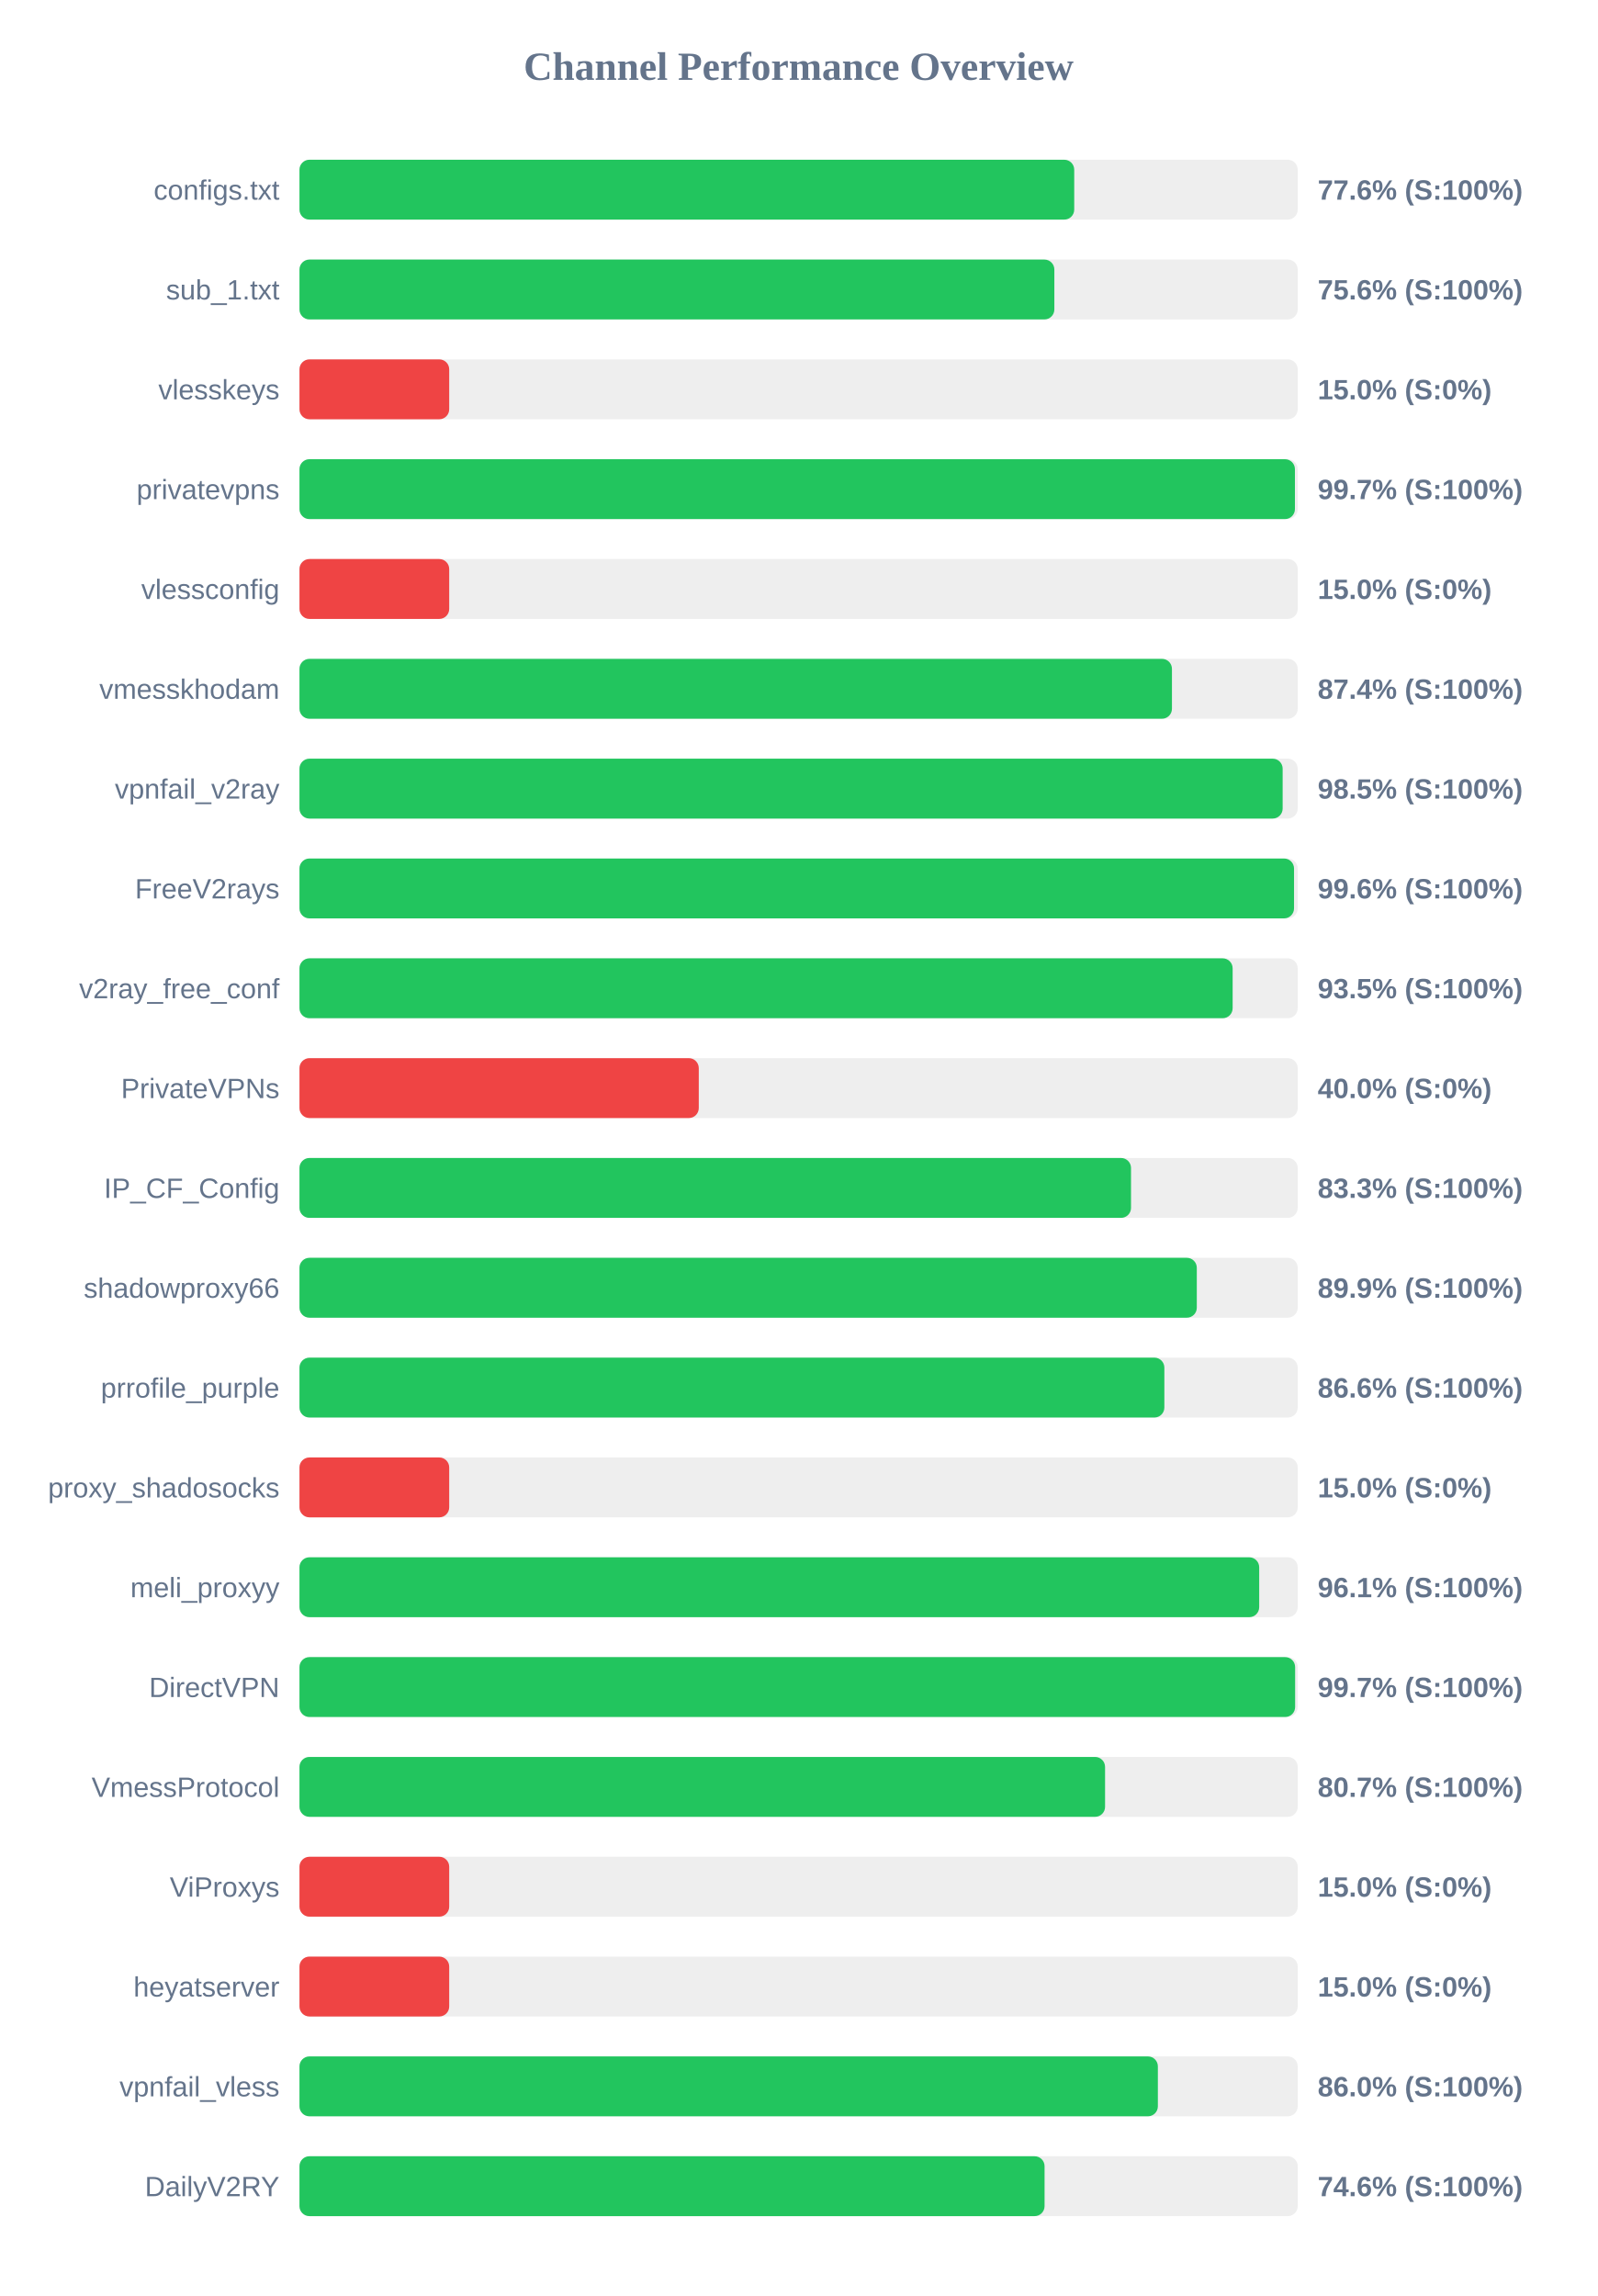
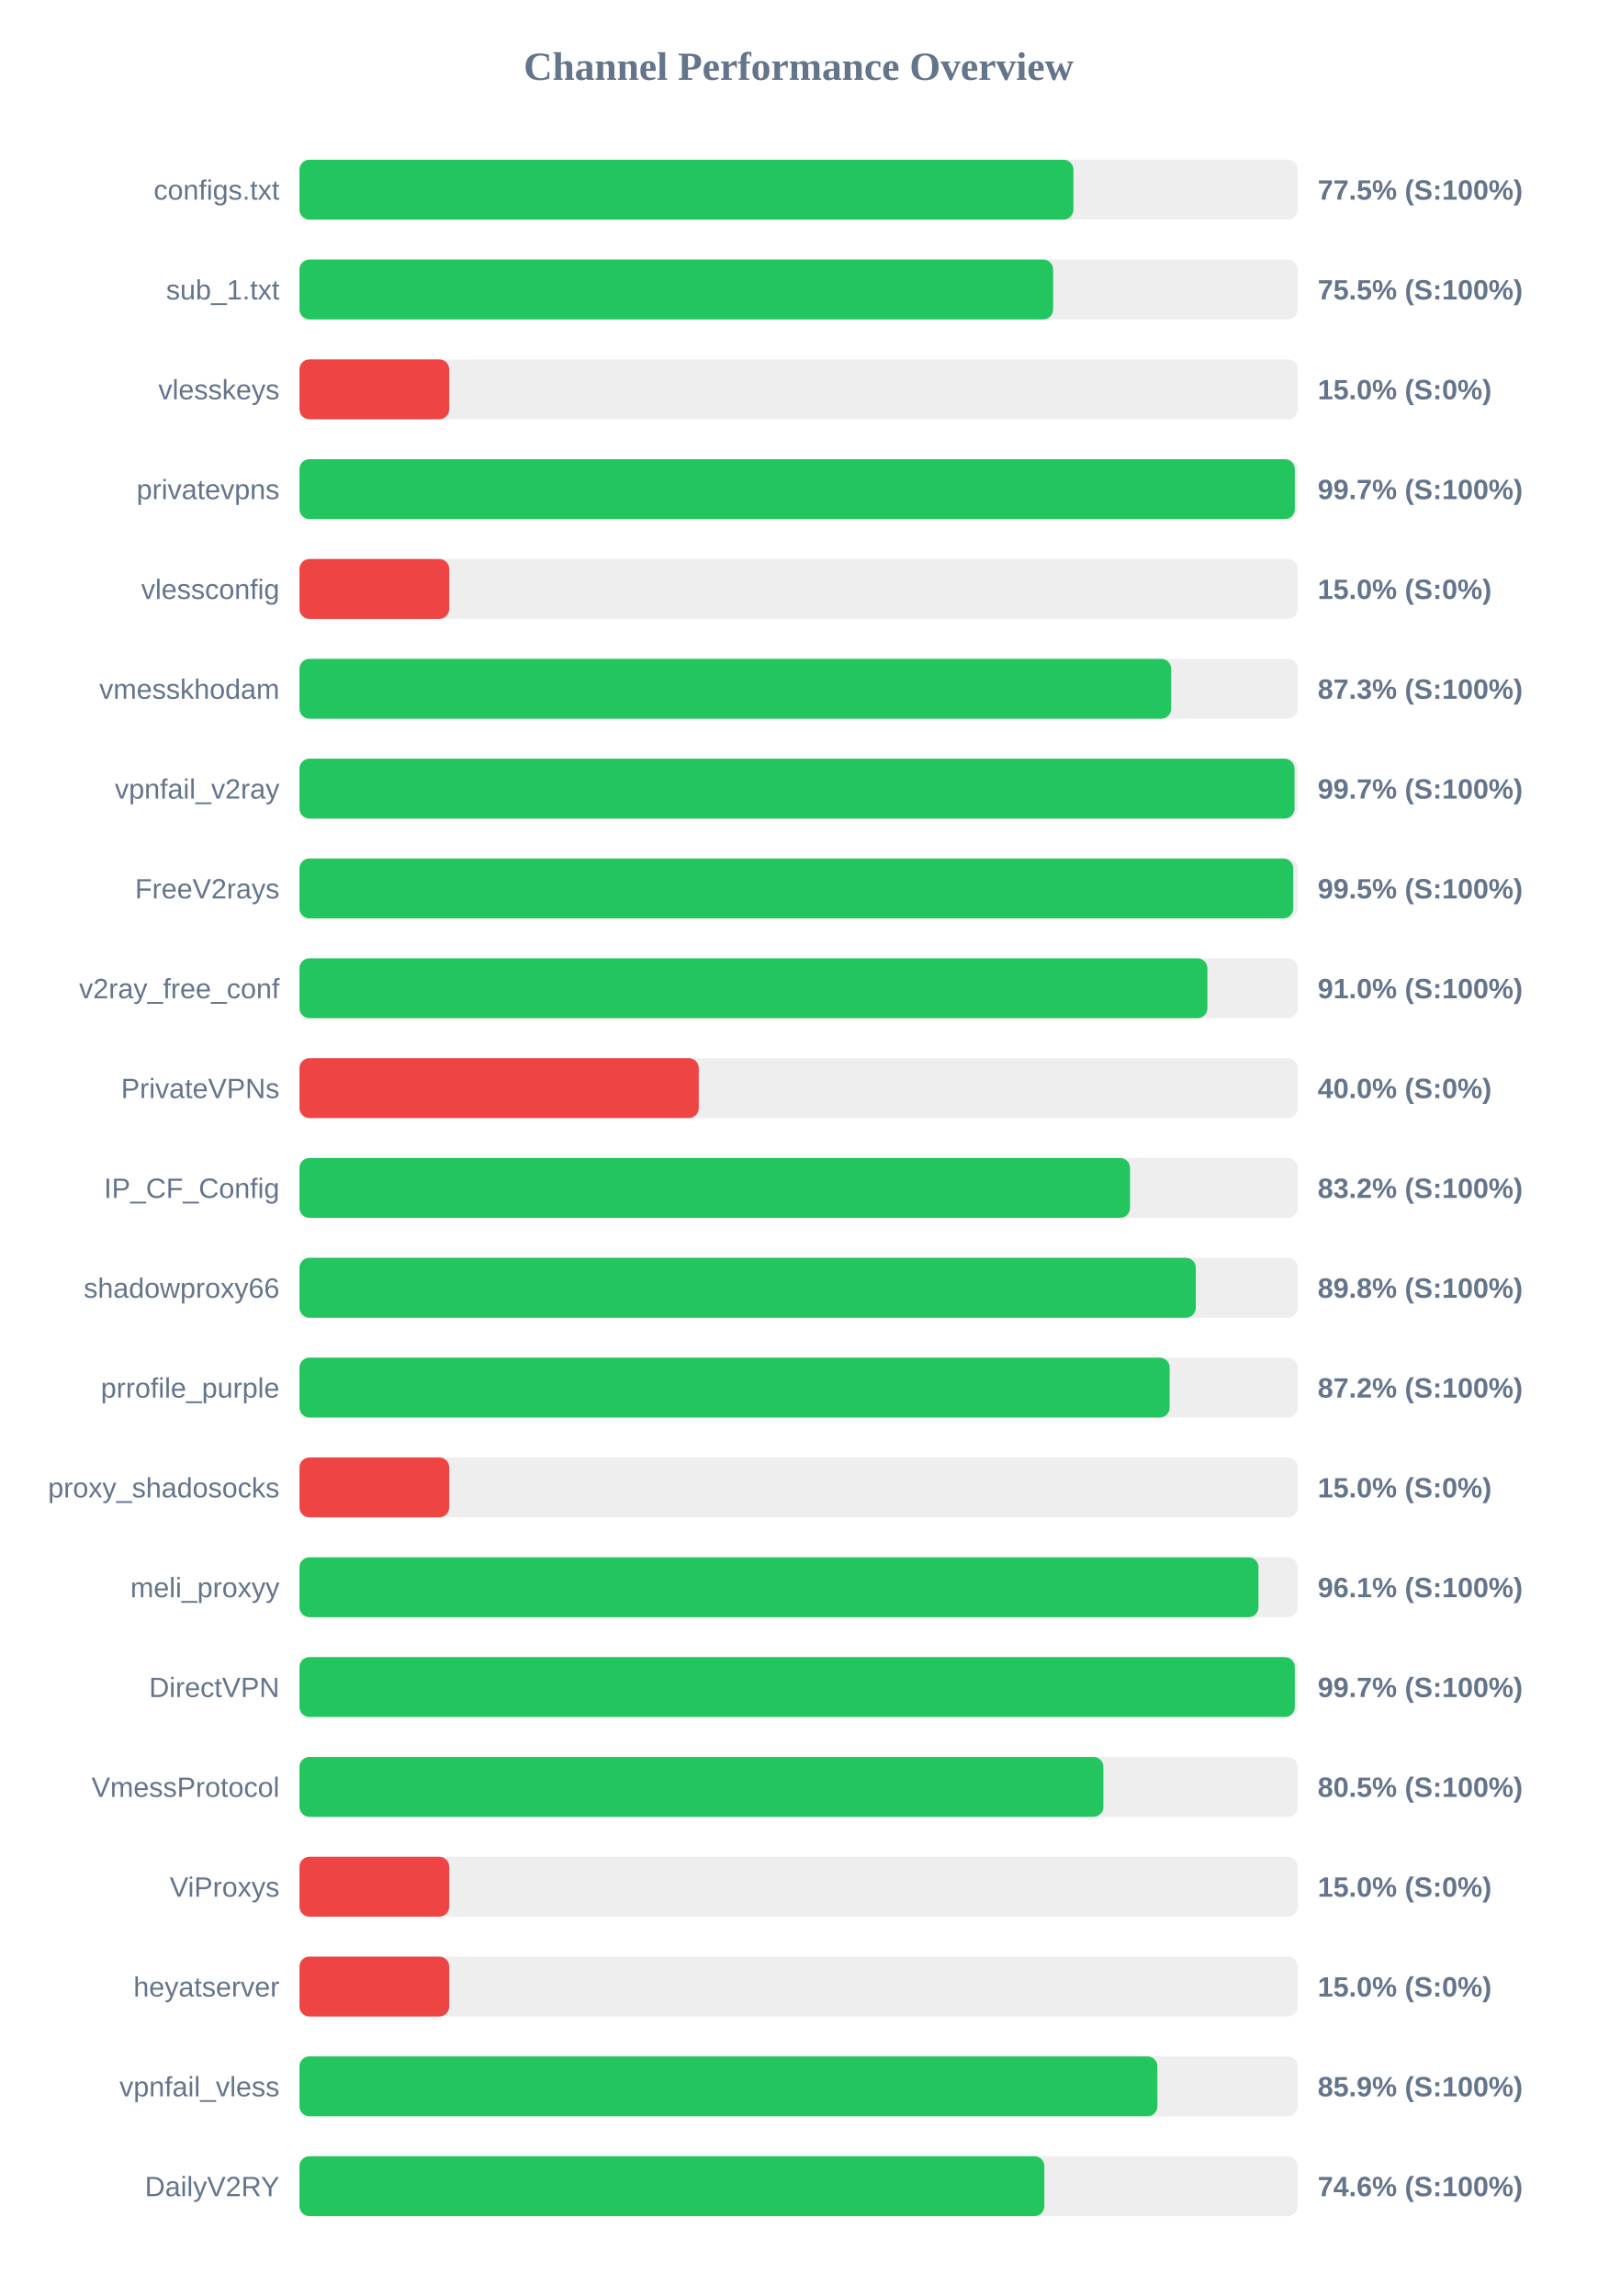
<svg xmlns="http://www.w3.org/2000/svg" width="800" height="1150" version="1.1">
  <style>
        .row { font: 14px Arial; fill: #64748b; }
        .score { font: bold 14px Arial; fill: #64748b; }
    </style>
  <text x="400" y="40" text-anchor="middle" font-size="20px" font-weight="bold" fill="#64748b">Channel Performance Overview</text>
  <rect x="150" y="80" width="500" height="30" fill="#eee" rx="5" />
-   <rect x="150" y="80" width="388.05" height="30" fill="#22c55e" rx="5" />
+   <rect x="150" y="80" width="387.65" height="30" fill="#22c55e" rx="5" />
  <text x="140" y="100" text-anchor="end" class="row">configs.txt</text>
-   <text x="660" y="100" text-anchor="start" class="score">77.6% (S:100%)</text>
+   <text x="660" y="100" text-anchor="start" class="score">77.5% (S:100%)</text>
  <rect x="150" y="130" width="500" height="30" fill="#eee" rx="5" />
-   <rect x="150" y="130" width="378.1" height="30" fill="#22c55e" rx="5" />
+   <rect x="150" y="130" width="377.5" height="30" fill="#22c55e" rx="5" />
  <text x="140" y="150" text-anchor="end" class="row">sub_1.txt</text>
-   <text x="660" y="150" text-anchor="start" class="score">75.6% (S:100%)</text>
+   <text x="660" y="150" text-anchor="start" class="score">75.5% (S:100%)</text>
  <rect x="150" y="180" width="500" height="30" fill="#eee" rx="5" />
  <rect x="150" y="180" width="75.0" height="30" fill="#ef4444" rx="5" />
  <text x="140" y="200" text-anchor="end" class="row">vlesskeys</text>
  <text x="660" y="200" text-anchor="start" class="score">15.0% (S:0%)</text>
  <rect x="150" y="230" width="500" height="30" fill="#eee" rx="5" />
-   <rect x="150" y="230" width="498.6" height="30" fill="#22c55e" rx="5" />
+   <rect x="150" y="230" width="498.55" height="30" fill="#22c55e" rx="5" />
  <text x="140" y="250" text-anchor="end" class="row">privatevpns</text>
  <text x="660" y="250" text-anchor="start" class="score">99.7% (S:100%)</text>
  <rect x="150" y="280" width="500" height="30" fill="#eee" rx="5" />
  <rect x="150" y="280" width="75.0" height="30" fill="#ef4444" rx="5" />
  <text x="140" y="300" text-anchor="end" class="row">vlessconfig</text>
  <text x="660" y="300" text-anchor="start" class="score">15.0% (S:0%)</text>
  <rect x="150" y="330" width="500" height="30" fill="#eee" rx="5" />
-   <rect x="150" y="330" width="437.0" height="30" fill="#22c55e" rx="5" />
+   <rect x="150" y="330" width="436.6" height="30" fill="#22c55e" rx="5" />
  <text x="140" y="350" text-anchor="end" class="row">vmesskhodam</text>
-   <text x="660" y="350" text-anchor="start" class="score">87.4% (S:100%)</text>
+   <text x="660" y="350" text-anchor="start" class="score">87.3% (S:100%)</text>
  <rect x="150" y="380" width="500" height="30" fill="#eee" rx="5" />
-   <rect x="150" y="380" width="492.45" height="30" fill="#22c55e" rx="5" />
+   <rect x="150" y="380" width="498.4" height="30" fill="#22c55e" rx="5" />
  <text x="140" y="400" text-anchor="end" class="row">vpnfail_v2ray</text>
-   <text x="660" y="400" text-anchor="start" class="score">98.5% (S:100%)</text>
+   <text x="660" y="400" text-anchor="start" class="score">99.7% (S:100%)</text>
  <rect x="150" y="430" width="500" height="30" fill="#eee" rx="5" />
-   <rect x="150" y="430" width="498.15" height="30" fill="#22c55e" rx="5" />
+   <rect x="150" y="430" width="497.75" height="30" fill="#22c55e" rx="5" />
  <text x="140" y="450" text-anchor="end" class="row">FreeV2rays</text>
-   <text x="660" y="450" text-anchor="start" class="score">99.6% (S:100%)</text>
+   <text x="660" y="450" text-anchor="start" class="score">99.5% (S:100%)</text>
  <rect x="150" y="480" width="500" height="30" fill="#eee" rx="5" />
-   <rect x="150" y="480" width="467.4" height="30" fill="#22c55e" rx="5" />
+   <rect x="150" y="480" width="454.75" height="30" fill="#22c55e" rx="5" />
  <text x="140" y="500" text-anchor="end" class="row">v2ray_free_conf</text>
-   <text x="660" y="500" text-anchor="start" class="score">93.5% (S:100%)</text>
+   <text x="660" y="500" text-anchor="start" class="score">91.0% (S:100%)</text>
  <rect x="150" y="530" width="500" height="30" fill="#eee" rx="5" />
  <rect x="150" y="530" width="200.0" height="30" fill="#ef4444" rx="5" />
  <text x="140" y="550" text-anchor="end" class="row">PrivateVPNs</text>
  <text x="660" y="550" text-anchor="start" class="score">40.0% (S:0%)</text>
  <rect x="150" y="580" width="500" height="30" fill="#eee" rx="5" />
-   <rect x="150" y="580" width="416.5" height="30" fill="#22c55e" rx="5" />
+   <rect x="150" y="580" width="416.0" height="30" fill="#22c55e" rx="5" />
  <text x="140" y="600" text-anchor="end" class="row">IP_CF_Config</text>
-   <text x="660" y="600" text-anchor="start" class="score">83.3% (S:100%)</text>
+   <text x="660" y="600" text-anchor="start" class="score">83.2% (S:100%)</text>
  <rect x="150" y="630" width="500" height="30" fill="#eee" rx="5" />
-   <rect x="150" y="630" width="449.45" height="30" fill="#22c55e" rx="5" />
+   <rect x="150" y="630" width="448.95" height="30" fill="#22c55e" rx="5" />
  <text x="140" y="650" text-anchor="end" class="row">shadowproxy66</text>
-   <text x="660" y="650" text-anchor="start" class="score">89.9% (S:100%)</text>
+   <text x="660" y="650" text-anchor="start" class="score">89.8% (S:100%)</text>
  <rect x="150" y="680" width="500" height="30" fill="#eee" rx="5" />
-   <rect x="150" y="680" width="433.2" height="30" fill="#22c55e" rx="5" />
+   <rect x="150" y="680" width="435.85" height="30" fill="#22c55e" rx="5" />
  <text x="140" y="700" text-anchor="end" class="row">prrofile_purple</text>
-   <text x="660" y="700" text-anchor="start" class="score">86.6% (S:100%)</text>
+   <text x="660" y="700" text-anchor="start" class="score">87.2% (S:100%)</text>
  <rect x="150" y="730" width="500" height="30" fill="#eee" rx="5" />
  <rect x="150" y="730" width="75.0" height="30" fill="#ef4444" rx="5" />
  <text x="140" y="750" text-anchor="end" class="row">proxy_shadosocks</text>
  <text x="660" y="750" text-anchor="start" class="score">15.0% (S:0%)</text>
  <rect x="150" y="780" width="500" height="30" fill="#eee" rx="5" />
-   <rect x="150" y="780" width="480.7" height="30" fill="#22c55e" rx="5" />
+   <rect x="150" y="780" width="480.35" height="30" fill="#22c55e" rx="5" />
  <text x="140" y="800" text-anchor="end" class="row">meli_proxyy</text>
  <text x="660" y="800" text-anchor="start" class="score">96.1% (S:100%)</text>
  <rect x="150" y="830" width="500" height="30" fill="#eee" rx="5" />
-   <rect x="150" y="830" width="498.7" height="30" fill="#22c55e" rx="5" />
+   <rect x="150" y="830" width="498.55" height="30" fill="#22c55e" rx="5" />
  <text x="140" y="850" text-anchor="end" class="row">DirectVPN</text>
  <text x="660" y="850" text-anchor="start" class="score">99.7% (S:100%)</text>
  <rect x="150" y="880" width="500" height="30" fill="#eee" rx="5" />
-   <rect x="150" y="880" width="403.5" height="30" fill="#22c55e" rx="5" />
+   <rect x="150" y="880" width="402.65" height="30" fill="#22c55e" rx="5" />
  <text x="140" y="900" text-anchor="end" class="row">VmessProtocol</text>
-   <text x="660" y="900" text-anchor="start" class="score">80.7% (S:100%)</text>
+   <text x="660" y="900" text-anchor="start" class="score">80.5% (S:100%)</text>
  <rect x="150" y="930" width="500" height="30" fill="#eee" rx="5" />
  <rect x="150" y="930" width="75.0" height="30" fill="#ef4444" rx="5" />
  <text x="140" y="950" text-anchor="end" class="row">ViProxys</text>
  <text x="660" y="950" text-anchor="start" class="score">15.0% (S:0%)</text>
  <rect x="150" y="980" width="500" height="30" fill="#eee" rx="5" />
  <rect x="150" y="980" width="75.0" height="30" fill="#ef4444" rx="5" />
  <text x="140" y="1000" text-anchor="end" class="row">heyatserver</text>
  <text x="660" y="1000" text-anchor="start" class="score">15.0% (S:0%)</text>
  <rect x="150" y="1030" width="500" height="30" fill="#eee" rx="5" />
-   <rect x="150" y="1030" width="429.95" height="30" fill="#22c55e" rx="5" />
+   <rect x="150" y="1030" width="429.7" height="30" fill="#22c55e" rx="5" />
  <text x="140" y="1050" text-anchor="end" class="row">vpnfail_vless</text>
-   <text x="660" y="1050" text-anchor="start" class="score">86.0% (S:100%)</text>
+   <text x="660" y="1050" text-anchor="start" class="score">85.9% (S:100%)</text>
  <rect x="150" y="1080" width="500" height="30" fill="#eee" rx="5" />
-   <rect x="150" y="1080" width="373.2" height="30" fill="#22c55e" rx="5" />
+   <rect x="150" y="1080" width="373.1" height="30" fill="#22c55e" rx="5" />
  <text x="140" y="1100" text-anchor="end" class="row">DailyV2RY</text>
  <text x="660" y="1100" text-anchor="start" class="score">74.6% (S:100%)</text>
</svg>
